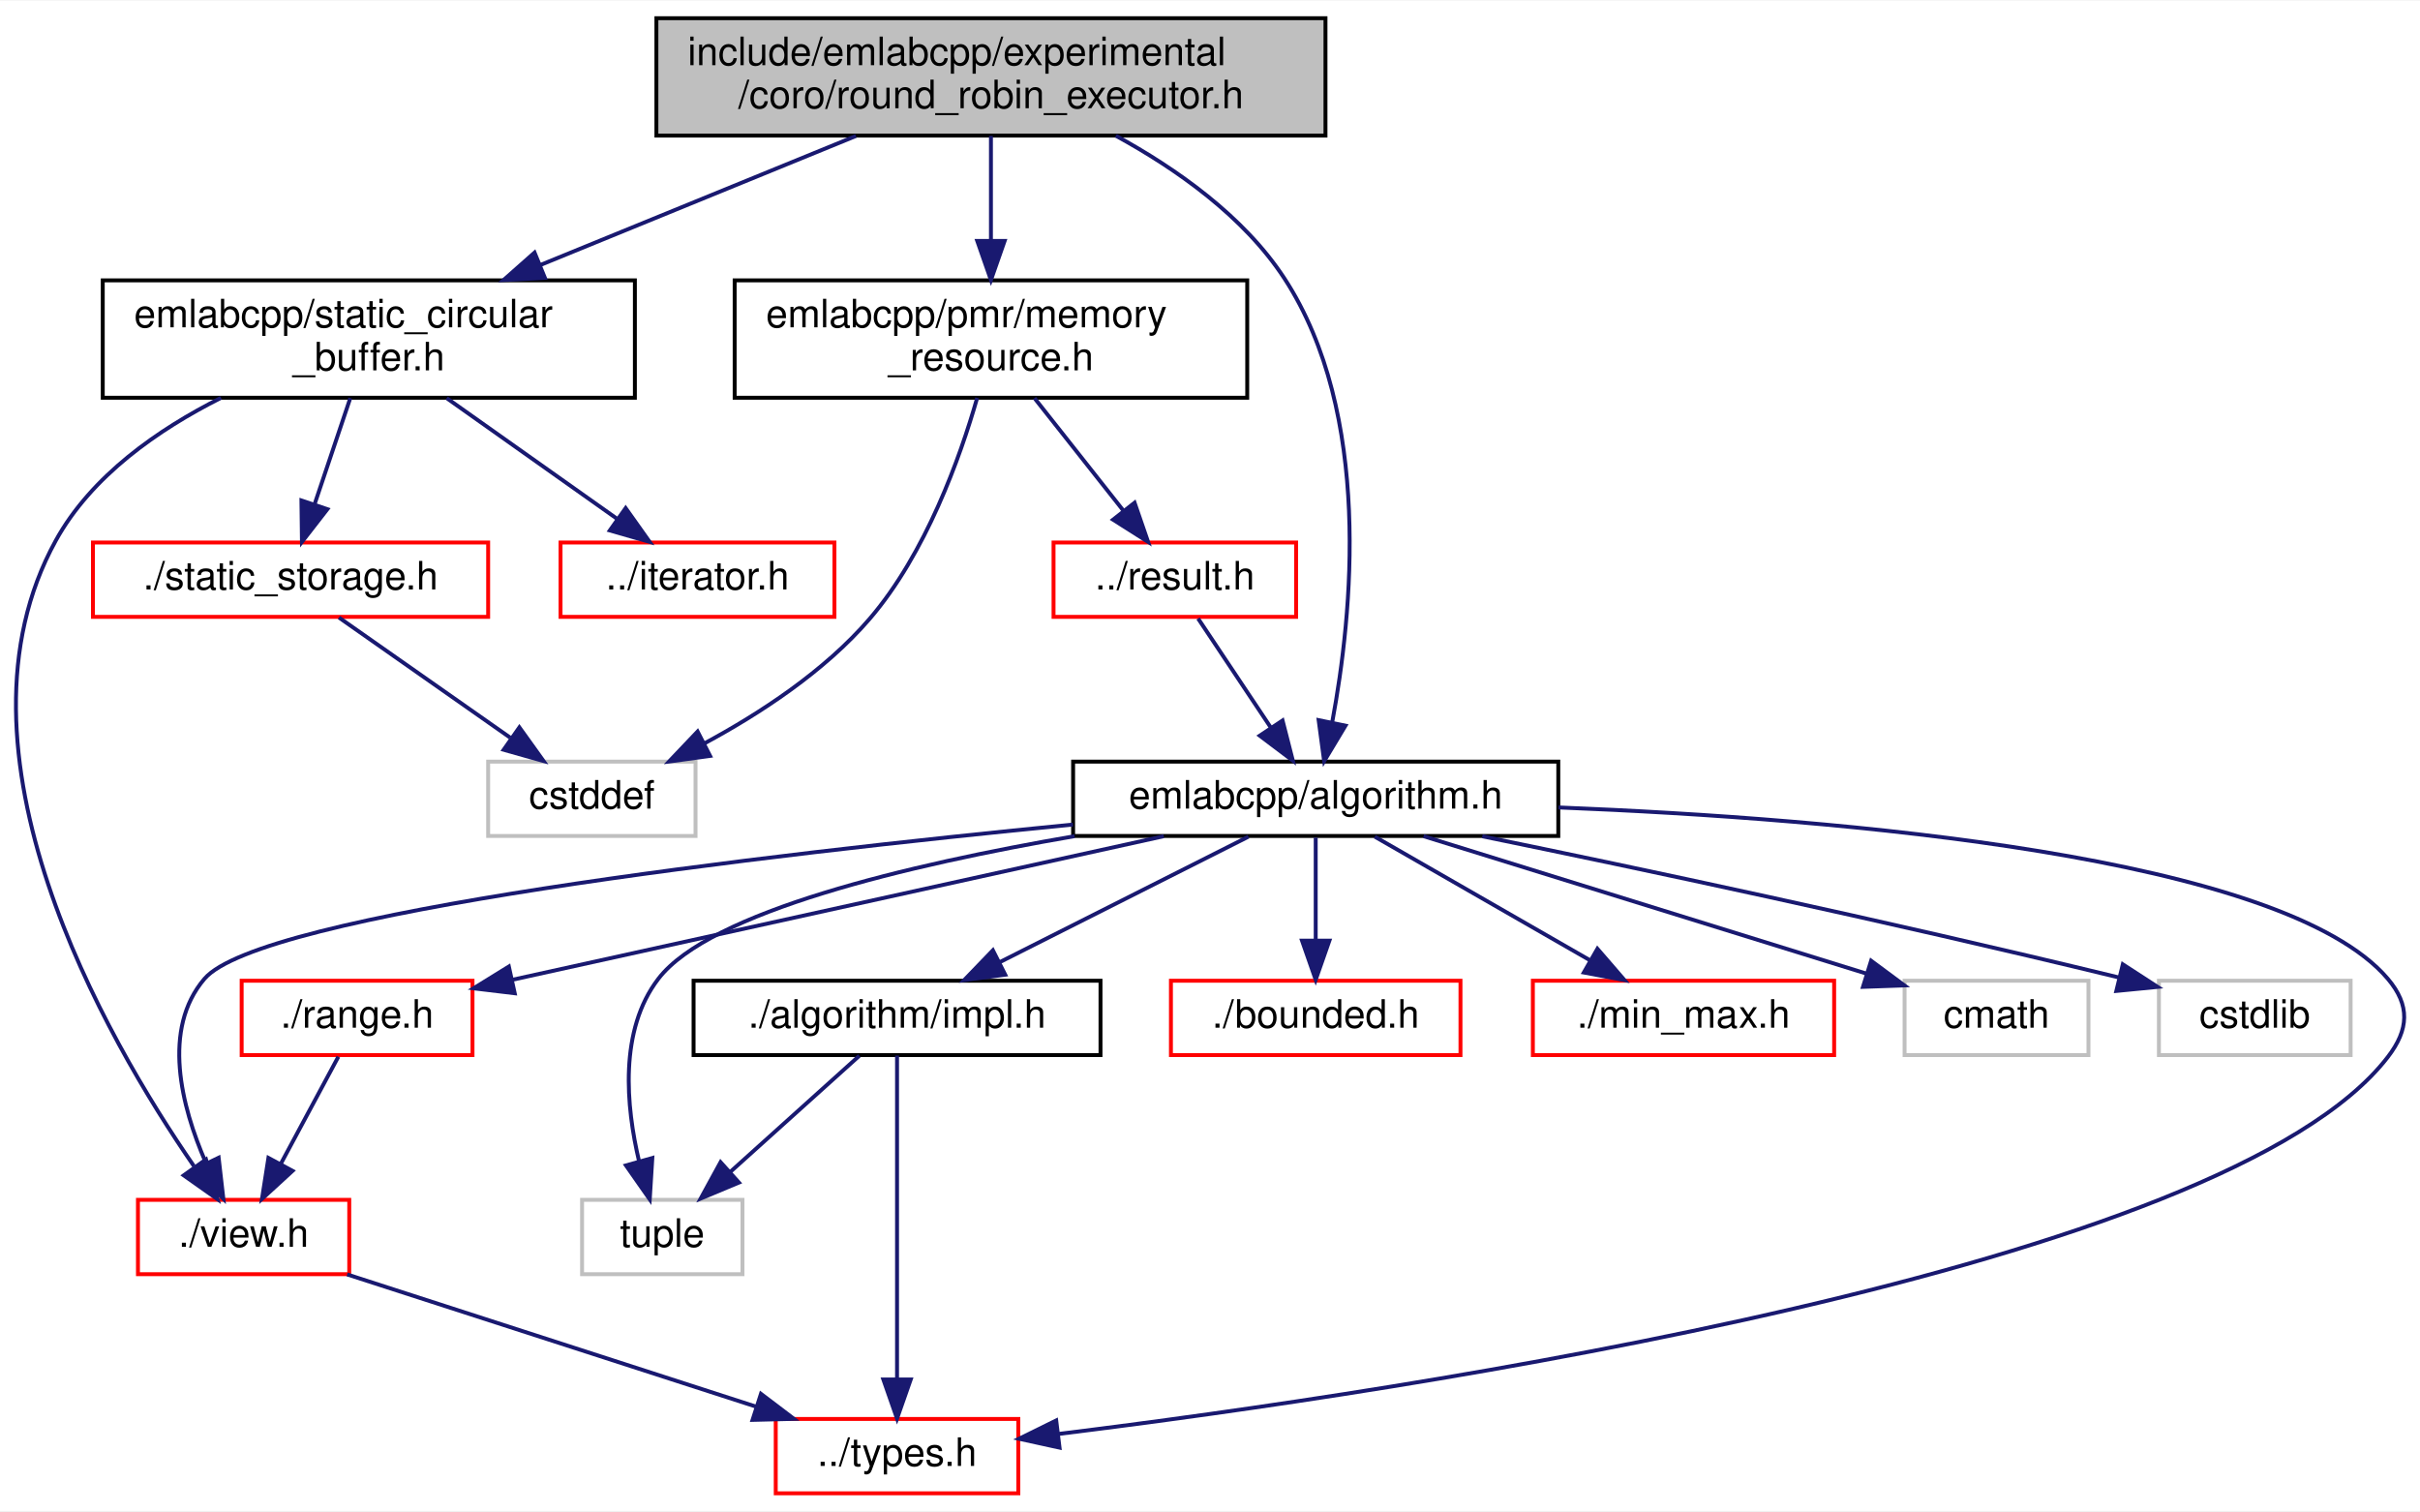
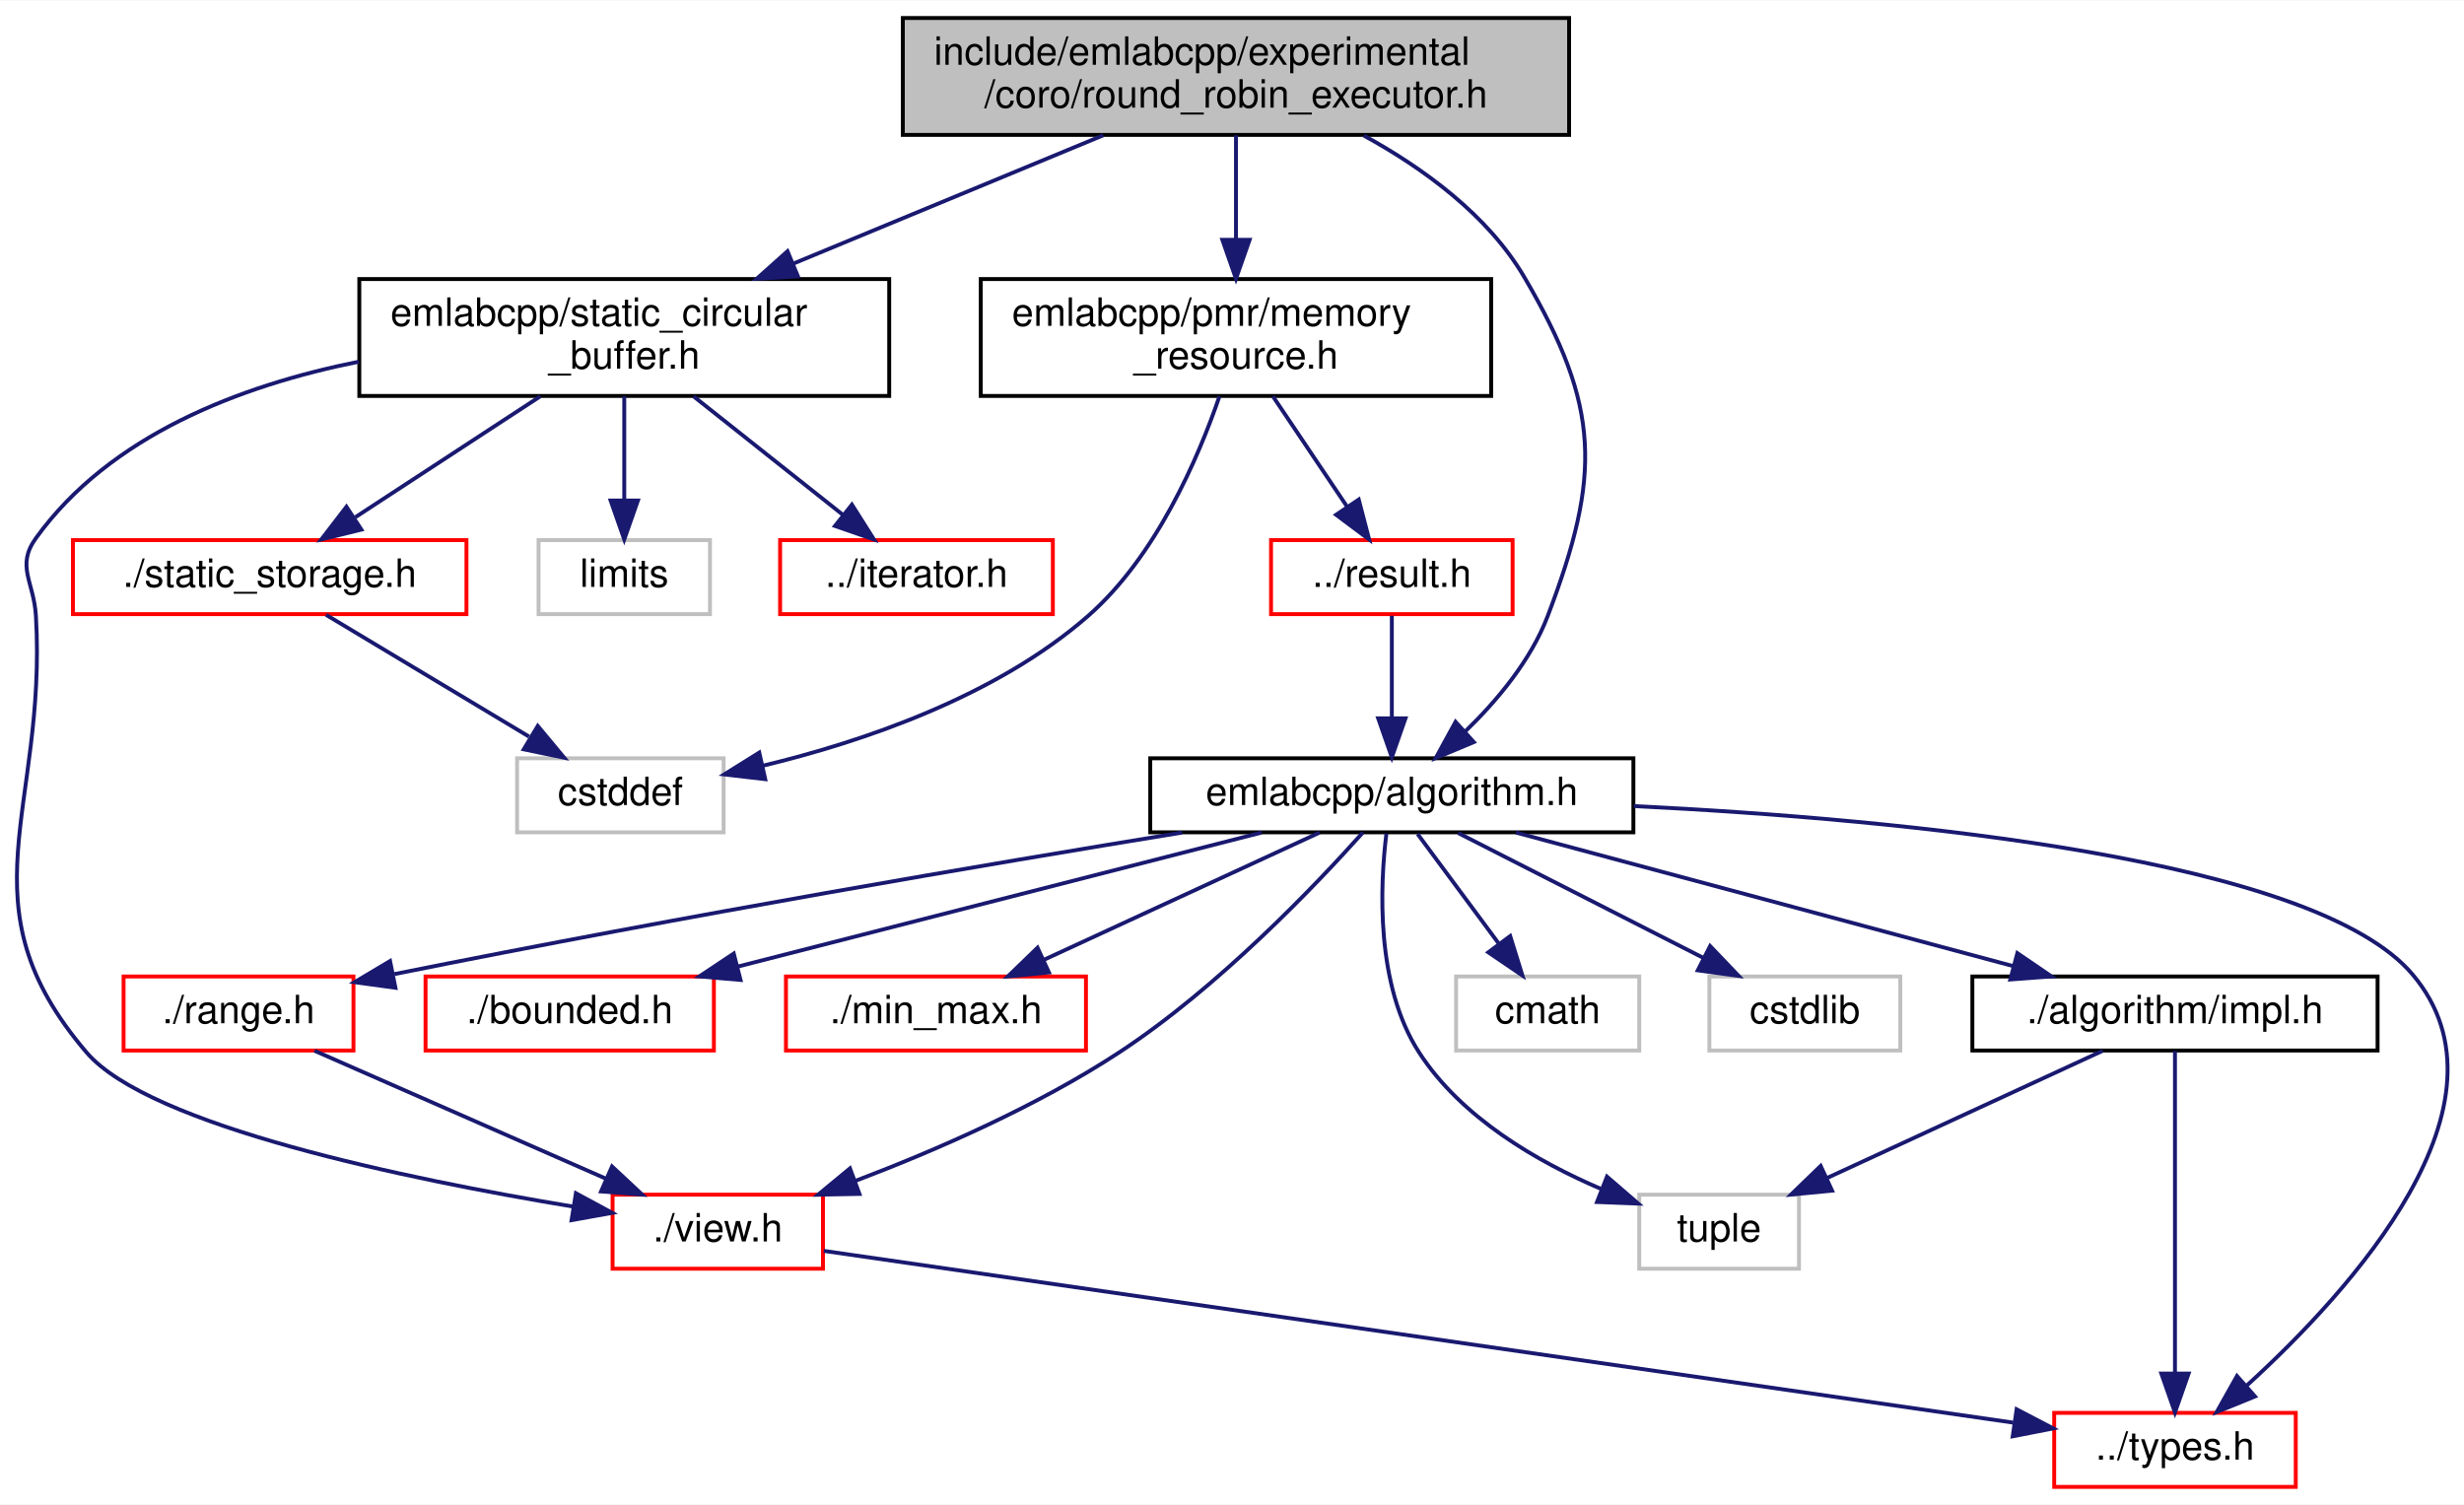
- <svg xmlns="http://www.w3.org/2000/svg" xmlns:xlink="http://www.w3.org/1999/xlink" width="618pt" height="386pt" viewBox="0.00 0.00 618.49 386.00">
+ <svg xmlns="http://www.w3.org/2000/svg" xmlns:xlink="http://www.w3.org/1999/xlink" width="632pt" height="386pt" viewBox="0.00 0.00 632.40 386.00">
  <g id="graph0" class="graph" transform="scale(1 1) rotate(0) translate(4 382)">
-     <polygon fill="white" stroke="transparent" points="-4,4 -4,-382 614.49,-382 614.49,4 -4,4" />
+     <polygon fill="white" stroke="transparent" points="-4,4 -4,-382 628.4,-382 628.4,4 -4,4" />
    <g id="node1" class="node">
      <g id="a_node1">
        <a xlink:title=" ">
-           <polygon fill="#bfbfbf" stroke="black" points="163.76,-347.5 163.76,-377.5 334.76,-377.5 334.76,-347.5 163.76,-347.5" />
-           <text text-anchor="start" x="171.76" y="-365.5" font-family="Helvetica,sans-Serif" font-size="10.00">include/emlabcpp/experimental</text>
-           <text text-anchor="middle" x="249.26" y="-354.5" font-family="Helvetica,sans-Serif" font-size="10.00">/coro/round_robin_executor.h</text>
+           <polygon fill="#bfbfbf" stroke="black" points="227.72,-347.5 227.72,-377.5 398.72,-377.5 398.72,-347.5 227.72,-347.5" />
+           <text text-anchor="start" x="235.72" y="-365.5" font-family="Helvetica,sans-Serif" font-size="10.00">include/emlabcpp/experimental</text>
+           <text text-anchor="middle" x="313.22" y="-354.5" font-family="Helvetica,sans-Serif" font-size="10.00">/coro/round_robin_executor.h</text>
        </a>
      </g>
    </g>
    <g id="node2" class="node">
      <g id="a_node2">
        <a xlink:href="algorithm_8h.html" target="_top" xlink:title=" ">
-           <polygon fill="white" stroke="black" points="270.26,-168.5 270.26,-187.5 394.26,-187.5 394.26,-168.5 270.26,-168.5" />
-           <text text-anchor="middle" x="332.26" y="-175.5" font-family="Helvetica,sans-Serif" font-size="10.00">emlabcpp/algorithm.h</text>
+           <polygon fill="white" stroke="black" points="291.22,-168.5 291.22,-187.5 415.22,-187.5 415.22,-168.5 291.22,-168.5" />
+           <text text-anchor="middle" x="353.22" y="-175.5" font-family="Helvetica,sans-Serif" font-size="10.00">emlabcpp/algorithm.h</text>
        </a>
      </g>
    </g>
    <g id="edge1" class="edge">
-       <path fill="none" stroke="midnightblue" d="M281.18,-347.46C296.56,-339.06 313.88,-326.91 324.26,-311 346.86,-276.33 341.6,-225.04 336.51,-197.73" />
-       <polygon fill="midnightblue" stroke="midnightblue" points="339.87,-196.69 334.42,-187.61 333.01,-198.11 339.87,-196.69" />
+       <path fill="none" stroke="midnightblue" d="M346.07,-347.31C361.21,-339 377.86,-326.96 387.22,-311 406.84,-277.57 407,-260.23 393.22,-224 388.89,-212.6 380.19,-202.24 372.01,-194.34" />
+       <polygon fill="midnightblue" stroke="midnightblue" points="374.26,-191.66 364.49,-187.57 369.58,-196.86 374.26,-191.66" />
    </g>
    <g id="node12" class="node">
      <g id="a_node12">
        <a xlink:href="memory__resource_8h.html" target="_top" xlink:title=" ">
-           <polygon fill="white" stroke="black" points="183.76,-280.5 183.76,-310.5 314.76,-310.5 314.76,-280.5 183.76,-280.5" />
-           <text text-anchor="start" x="191.76" y="-298.5" font-family="Helvetica,sans-Serif" font-size="10.00">emlabcpp/pmr/memory</text>
-           <text text-anchor="middle" x="249.26" y="-287.5" font-family="Helvetica,sans-Serif" font-size="10.00">_resource.h</text>
+           <polygon fill="white" stroke="black" points="247.72,-280.5 247.72,-310.5 378.72,-310.5 378.72,-280.5 247.72,-280.5" />
+           <text text-anchor="start" x="255.72" y="-298.5" font-family="Helvetica,sans-Serif" font-size="10.00">emlabcpp/pmr/memory</text>
+           <text text-anchor="middle" x="313.22" y="-287.5" font-family="Helvetica,sans-Serif" font-size="10.00">_resource.h</text>
        </a>
      </g>
    </g>
    <g id="edge15" class="edge">
-       <path fill="none" stroke="midnightblue" d="M249.26,-347.4C249.26,-339.64 249.26,-329.81 249.26,-320.86" />
-       <polygon fill="midnightblue" stroke="midnightblue" points="252.76,-320.58 249.26,-310.58 245.76,-320.58 252.76,-320.58" />
+       <path fill="none" stroke="midnightblue" d="M313.22,-347.4C313.22,-339.64 313.22,-329.81 313.22,-320.86" />
+       <polygon fill="midnightblue" stroke="midnightblue" points="316.72,-320.58 313.22,-310.58 309.72,-320.58 316.72,-320.58" />
    </g>
    <g id="node15" class="node">
      <g id="a_node15">
        <a xlink:href="static__circular__buffer_8h.html" target="_top" xlink:title=" ">
-           <polygon fill="white" stroke="black" points="22.26,-280.5 22.26,-310.5 158.26,-310.5 158.26,-280.5 22.26,-280.5" />
-           <text text-anchor="start" x="30.26" y="-298.5" font-family="Helvetica,sans-Serif" font-size="10.00">emlabcpp/static_circular</text>
-           <text text-anchor="middle" x="90.26" y="-287.5" font-family="Helvetica,sans-Serif" font-size="10.00">_buffer.h</text>
+           <polygon fill="white" stroke="black" points="88.22,-280.5 88.22,-310.5 224.22,-310.5 224.22,-280.5 88.22,-280.5" />
+           <text text-anchor="start" x="96.22" y="-298.5" font-family="Helvetica,sans-Serif" font-size="10.00">emlabcpp/static_circular</text>
+           <text text-anchor="middle" x="156.22" y="-287.5" font-family="Helvetica,sans-Serif" font-size="10.00">_buffer.h</text>
        </a>
      </g>
    </g>
    <g id="edge19" class="edge">
-       <path fill="none" stroke="midnightblue" d="M214.76,-347.4C191.11,-337.73 159.54,-324.82 134.11,-314.43" />
-       <polygon fill="midnightblue" stroke="midnightblue" points="135.27,-311.12 124.69,-310.58 132.62,-317.6 135.27,-311.12" />
+       <path fill="none" stroke="midnightblue" d="M279.16,-347.4C255.81,-337.73 224.63,-324.82 199.52,-314.43" />
+       <polygon fill="midnightblue" stroke="midnightblue" points="200.8,-311.17 190.22,-310.58 198.12,-317.64 200.8,-311.17" />
    </g>
    <g id="node3" class="node">
      <g id="a_node3">
        <a xlink:href="impl_8h.html" target="_top" xlink:title=" ">
-           <polygon fill="white" stroke="black" points="173.26,-112.5 173.26,-131.5 277.26,-131.5 277.26,-112.5 173.26,-112.5" />
-           <text text-anchor="middle" x="225.26" y="-119.5" font-family="Helvetica,sans-Serif" font-size="10.00">./algorithm/impl.h</text>
+           <polygon fill="white" stroke="black" points="502.22,-112.5 502.22,-131.5 606.22,-131.5 606.22,-112.5 502.22,-112.5" />
+           <text text-anchor="middle" x="554.22" y="-119.5" font-family="Helvetica,sans-Serif" font-size="10.00">./algorithm/impl.h</text>
        </a>
      </g>
    </g>
    <g id="edge2" class="edge">
-       <path fill="none" stroke="midnightblue" d="M315.07,-168.32C297.91,-159.66 271.31,-146.24 251.51,-136.25" />
-       <polygon fill="midnightblue" stroke="midnightblue" points="252.91,-133.04 242.41,-131.65 249.76,-139.28 252.91,-133.04" />
+       <path fill="none" stroke="midnightblue" d="M385.07,-168.44C419.62,-159.16 474.91,-144.31 512.81,-134.13" />
+       <polygon fill="midnightblue" stroke="midnightblue" points="513.77,-137.49 522.52,-131.52 511.96,-130.73 513.77,-137.49" />
    </g>
    <g id="node4" class="node">
      <g id="a_node4">
        <a xlink:href="types_8h.html" target="_top" xlink:title=" ">
-           <polygon fill="white" stroke="red" points="194.26,-0.5 194.26,-19.5 256.26,-19.5 256.26,-0.5 194.26,-0.5" />
-           <text text-anchor="middle" x="225.26" y="-7.5" font-family="Helvetica,sans-Serif" font-size="10.00">../types.h</text>
+           <polygon fill="white" stroke="red" points="523.22,-0.5 523.22,-19.5 585.22,-19.5 585.22,-0.5 523.22,-0.5" />
+           <text text-anchor="middle" x="554.22" y="-7.5" font-family="Helvetica,sans-Serif" font-size="10.00">../types.h</text>
        </a>
      </g>
    </g>
    <g id="edge10" class="edge">
-       <path fill="none" stroke="midnightblue" d="M394.31,-175.79C466.62,-172.91 579.62,-163.37 606.26,-132 612.01,-125.22 611.68,-119.04 606.26,-112 564.61,-57.88 356.3,-26.75 266.53,-15.67" />
-       <polygon fill="midnightblue" stroke="midnightblue" points="266.79,-12.17 256.44,-14.44 265.94,-19.12 266.79,-12.17" />
+       <path fill="none" stroke="midnightblue" d="M415.34,-175.24C484.59,-171.82 590.16,-161.73 615.22,-132 643.12,-98.91 599.42,-50.89 572.62,-26.49" />
+       <polygon fill="midnightblue" stroke="midnightblue" points="574.76,-23.71 564.94,-19.72 570.13,-28.96 574.76,-23.71" />
    </g>
    <g id="node5" class="node">
      <g id="a_node5">
        <a xlink:title=" ">
-           <polygon fill="white" stroke="#bfbfbf" points="144.76,-56.5 144.76,-75.5 185.76,-75.5 185.76,-56.5 144.76,-56.5" />
-           <text text-anchor="middle" x="165.26" y="-63.5" font-family="Helvetica,sans-Serif" font-size="10.00">tuple</text>
+           <polygon fill="white" stroke="#bfbfbf" points="416.72,-56.5 416.72,-75.5 457.72,-75.5 457.72,-56.5 416.72,-56.5" />
+           <text text-anchor="middle" x="437.22" y="-63.5" font-family="Helvetica,sans-Serif" font-size="10.00">tuple</text>
        </a>
      </g>
    </g>
    <g id="edge14" class="edge">
-       <path fill="none" stroke="midnightblue" d="M270.64,-168.45C228.28,-161.16 177.4,-149.13 164.26,-132 154.18,-118.87 155.98,-99.46 159.35,-85.27" />
-       <polygon fill="midnightblue" stroke="midnightblue" points="162.72,-86.2 162.06,-75.62 155.98,-84.3 162.72,-86.2" />
+       <path fill="none" stroke="midnightblue" d="M351.83,-168.19C350.19,-154.88 349,-129.34 360.22,-112 371.06,-95.27 390.47,-83.98 407.09,-76.9" />
+       <polygon fill="midnightblue" stroke="midnightblue" points="408.44,-80.13 416.46,-73.21 405.88,-73.62 408.44,-80.13" />
    </g>
    <g id="node6" class="node">
      <g id="a_node6">
        <a xlink:href="bounded_8h.html" target="_top" xlink:title=" ">
-           <polygon fill="white" stroke="red" points="295.26,-112.5 295.26,-131.5 369.26,-131.5 369.26,-112.5 295.26,-112.5" />
-           <text text-anchor="middle" x="332.26" y="-119.5" font-family="Helvetica,sans-Serif" font-size="10.00">./bounded.h</text>
+           <polygon fill="white" stroke="red" points="105.22,-112.5 105.22,-131.5 179.22,-131.5 179.22,-112.5 105.22,-112.5" />
+           <text text-anchor="middle" x="142.22" y="-119.5" font-family="Helvetica,sans-Serif" font-size="10.00">./bounded.h</text>
        </a>
      </g>
    </g>
    <g id="edge5" class="edge">
-       <path fill="none" stroke="midnightblue" d="M332.26,-168.08C332.26,-161.01 332.26,-150.86 332.26,-141.99" />
-       <polygon fill="midnightblue" stroke="midnightblue" points="335.76,-141.75 332.26,-131.75 328.76,-141.75 335.76,-141.75" />
+       <path fill="none" stroke="midnightblue" d="M319.79,-168.44C283.37,-159.12 224.99,-144.18 185.19,-134" />
+       <polygon fill="midnightblue" stroke="midnightblue" points="186.06,-130.61 175.5,-131.52 184.32,-137.39 186.06,-130.61" />
    </g>
    <g id="node7" class="node">
      <g id="a_node7">
        <a xlink:href="min__max_8h.html" target="_top" xlink:title=" ">
-           <polygon fill="white" stroke="red" points="387.76,-112.5 387.76,-131.5 464.76,-131.5 464.76,-112.5 387.76,-112.5" />
-           <text text-anchor="middle" x="426.26" y="-119.5" font-family="Helvetica,sans-Serif" font-size="10.00">./min_max.h</text>
+           <polygon fill="white" stroke="red" points="197.72,-112.5 197.72,-131.5 274.72,-131.5 274.72,-112.5 197.72,-112.5" />
+           <text text-anchor="middle" x="236.22" y="-119.5" font-family="Helvetica,sans-Serif" font-size="10.00">./min_max.h</text>
        </a>
      </g>
    </g>
    <g id="edge6" class="edge">
-       <path fill="none" stroke="midnightblue" d="M347.36,-168.32C362.16,-159.82 384.95,-146.73 402.24,-136.8" />
-       <polygon fill="midnightblue" stroke="midnightblue" points="404.26,-139.67 411.19,-131.65 400.78,-133.6 404.26,-139.67" />
+       <path fill="none" stroke="midnightblue" d="M334.68,-168.44C315.6,-159.64 285.65,-145.81 263.79,-135.72" />
+       <polygon fill="midnightblue" stroke="midnightblue" points="265.22,-132.53 254.68,-131.52 262.29,-138.88 265.22,-132.53" />
    </g>
    <g id="node8" class="node">
      <g id="a_node8">
        <a xlink:href="range_8h.html" target="_top" xlink:title=" ">
-           <polygon fill="white" stroke="red" points="57.76,-112.5 57.76,-131.5 116.76,-131.5 116.76,-112.5 57.76,-112.5" />
-           <text text-anchor="middle" x="87.26" y="-119.5" font-family="Helvetica,sans-Serif" font-size="10.00">./range.h</text>
+           <polygon fill="white" stroke="red" points="27.72,-112.5 27.72,-131.5 86.72,-131.5 86.72,-112.5 27.72,-112.5" />
+           <text text-anchor="middle" x="57.22" y="-119.5" font-family="Helvetica,sans-Serif" font-size="10.00">./range.h</text>
        </a>
      </g>
    </g>
    <g id="edge7" class="edge">
-       <path fill="none" stroke="midnightblue" d="M293.44,-168.44C247.9,-158.41 172.82,-141.86 126.92,-131.74" />
-       <polygon fill="midnightblue" stroke="midnightblue" points="127.55,-128.3 117.03,-129.56 126.05,-135.13 127.55,-128.3" />
+       <path fill="none" stroke="midnightblue" d="M299.41,-168.44C249.55,-160.31 173.06,-147.35 97.21,-132.11" />
+       <polygon fill="midnightblue" stroke="midnightblue" points="97.49,-128.6 87,-130.04 96.11,-135.46 97.49,-128.6" />
    </g>
    <g id="node9" class="node">
      <g id="a_node9">
        <a xlink:href="view_8h.html" target="_top" xlink:title=" ">
-           <polygon fill="white" stroke="red" points="31.26,-56.5 31.26,-75.5 85.26,-75.5 85.26,-56.5 31.26,-56.5" />
-           <text text-anchor="middle" x="58.26" y="-63.5" font-family="Helvetica,sans-Serif" font-size="10.00">./view.h</text>
+           <polygon fill="white" stroke="red" points="153.22,-56.5 153.22,-75.5 207.22,-75.5 207.22,-56.5 153.22,-56.5" />
+           <text text-anchor="middle" x="180.22" y="-63.5" font-family="Helvetica,sans-Serif" font-size="10.00">./view.h</text>
        </a>
      </g>
    </g>
    <g id="edge11" class="edge">
-       <path fill="none" stroke="midnightblue" d="M270.23,-171.42C191.04,-163.67 62.5,-148.68 48.26,-132 37.28,-119.14 42.34,-99.42 48.57,-85.07" />
-       <polygon fill="midnightblue" stroke="midnightblue" points="51.88,-86.27 53.09,-75.74 45.58,-83.21 51.88,-86.27" />
+       <path fill="none" stroke="midnightblue" d="M345.78,-168.44C333.74,-154.99 308.75,-128.73 283.22,-112 262.18,-98.21 236.22,-86.9 215.62,-79.07" />
+       <polygon fill="midnightblue" stroke="midnightblue" points="216.58,-75.69 205.98,-75.5 214.15,-82.25 216.58,-75.69" />
    </g>
    <g id="node10" class="node">
      <g id="a_node10">
        <a xlink:title=" ">
-           <polygon fill="white" stroke="#bfbfbf" points="482.76,-112.5 482.76,-131.5 529.76,-131.5 529.76,-112.5 482.76,-112.5" />
-           <text text-anchor="middle" x="506.26" y="-119.5" font-family="Helvetica,sans-Serif" font-size="10.00">cmath</text>
+           <polygon fill="white" stroke="#bfbfbf" points="369.72,-112.5 369.72,-131.5 416.72,-131.5 416.72,-112.5 369.72,-112.5" />
+           <text text-anchor="middle" x="393.22" y="-119.5" font-family="Helvetica,sans-Serif" font-size="10.00">cmath</text>
        </a>
      </g>
    </g>
    <g id="edge12" class="edge">
-       <path fill="none" stroke="midnightblue" d="M359.83,-168.44C390.57,-158.9 440.28,-143.48 473.11,-133.29" />
-       <polygon fill="midnightblue" stroke="midnightblue" points="474.21,-136.61 482.72,-130.3 472.13,-129.93 474.21,-136.61" />
+       <path fill="none" stroke="midnightblue" d="M359.83,-168.08C365.48,-160.46 373.77,-149.26 380.67,-139.94" />
+       <polygon fill="midnightblue" stroke="midnightblue" points="383.6,-141.87 386.74,-131.75 377.98,-137.7 383.6,-141.87" />
    </g>
    <g id="node11" class="node">
      <g id="a_node11">
        <a xlink:title=" ">
-           <polygon fill="white" stroke="#bfbfbf" points="547.76,-112.5 547.76,-131.5 596.76,-131.5 596.76,-112.5 547.76,-112.5" />
-           <text text-anchor="middle" x="572.26" y="-119.5" font-family="Helvetica,sans-Serif" font-size="10.00">cstdlib</text>
+           <polygon fill="white" stroke="#bfbfbf" points="434.72,-112.5 434.72,-131.5 483.72,-131.5 483.72,-112.5 434.72,-112.5" />
+           <text text-anchor="middle" x="459.22" y="-119.5" font-family="Helvetica,sans-Serif" font-size="10.00">cstdlib</text>
        </a>
      </g>
    </g>
    <g id="edge13" class="edge">
-       <path fill="none" stroke="midnightblue" d="M374.83,-168.42C414.65,-160.25 476.01,-147.27 537.55,-132.33" />
-       <polygon fill="midnightblue" stroke="midnightblue" points="538.54,-135.69 547.43,-129.92 536.88,-128.89 538.54,-135.69" />
+       <path fill="none" stroke="midnightblue" d="M370.25,-168.32C387.25,-159.66 413.6,-146.24 433.22,-136.25" />
+       <polygon fill="midnightblue" stroke="midnightblue" points="434.91,-139.31 442.23,-131.65 431.74,-133.08 434.91,-139.31" />
    </g>
    <g id="edge3" class="edge">
-       <path fill="none" stroke="midnightblue" d="M225.26,-112.37C225.26,-94.62 225.26,-53.67 225.26,-29.6" />
-       <polygon fill="midnightblue" stroke="midnightblue" points="228.76,-29.59 225.26,-19.59 221.76,-29.59 228.76,-29.59" />
+       <path fill="none" stroke="midnightblue" d="M554.22,-112.37C554.22,-94.62 554.22,-53.67 554.22,-29.6" />
+       <polygon fill="midnightblue" stroke="midnightblue" points="557.72,-29.59 554.22,-19.59 550.72,-29.59 557.72,-29.59" />
    </g>
    <g id="edge4" class="edge">
-       <path fill="none" stroke="midnightblue" d="M215.62,-112.32C206.75,-104.34 193.38,-92.31 182.65,-82.65" />
-       <polygon fill="midnightblue" stroke="midnightblue" points="184.85,-79.92 175.07,-75.83 180.16,-85.13 184.85,-79.92" />
+       <path fill="none" stroke="midnightblue" d="M535.68,-112.44C516.6,-103.64 486.65,-89.81 464.79,-79.72" />
+       <polygon fill="midnightblue" stroke="midnightblue" points="466.22,-76.53 455.68,-75.52 463.29,-82.88 466.22,-76.53" />
    </g>
    <g id="edge8" class="edge">
-       <path fill="none" stroke="midnightblue" d="M82.47,-112.08C78.5,-104.69 72.73,-93.95 67.82,-84.81" />
-       <polygon fill="midnightblue" stroke="midnightblue" points="70.77,-82.91 62.96,-75.75 64.6,-86.22 70.77,-82.91" />
+       <path fill="none" stroke="midnightblue" d="M76.71,-112.44C96.87,-103.6 128.55,-89.69 151.55,-79.59" />
+       <polygon fill="midnightblue" stroke="midnightblue" points="153.08,-82.74 160.82,-75.52 150.26,-76.33 153.08,-82.74" />
    </g>
    <g id="edge9" class="edge">
-       <path fill="none" stroke="midnightblue" d="M84.72,-56.44C112.93,-47.32 157.8,-32.81 189.23,-22.65" />
-       <polygon fill="midnightblue" stroke="midnightblue" points="190.48,-25.92 198.92,-19.52 188.33,-19.26 190.48,-25.92" />
+       <path fill="none" stroke="midnightblue" d="M207.42,-61.07C272.12,-51.73 435.53,-28.14 512.68,-17" />
+       <polygon fill="midnightblue" stroke="midnightblue" points="513.58,-20.41 522.97,-15.51 512.58,-13.48 513.58,-20.41" />
    </g>
    <g id="node13" class="node">
      <g id="a_node13">
        <a xlink:href="result_8h.html" target="_top" xlink:title=" ">
-           <polygon fill="white" stroke="red" points="265.26,-224.5 265.26,-243.5 327.26,-243.5 327.26,-224.5 265.26,-224.5" />
-           <text text-anchor="middle" x="296.26" y="-231.5" font-family="Helvetica,sans-Serif" font-size="10.00">../result.h</text>
+           <polygon fill="white" stroke="red" points="322.22,-224.5 322.22,-243.5 384.22,-243.5 384.22,-224.5 322.22,-224.5" />
+           <text text-anchor="middle" x="353.22" y="-231.5" font-family="Helvetica,sans-Serif" font-size="10.00">../result.h</text>
        </a>
      </g>
    </g>
    <g id="edge16" class="edge">
-       <path fill="none" stroke="midnightblue" d="M260.39,-280.4C267.22,-271.75 276,-260.64 283.16,-251.58" />
-       <polygon fill="midnightblue" stroke="midnightblue" points="285.97,-253.67 289.42,-243.66 280.47,-249.34 285.97,-253.67" />
+       <path fill="none" stroke="midnightblue" d="M322.7,-280.4C328.4,-271.93 335.68,-261.1 341.7,-252.14" />
+       <polygon fill="midnightblue" stroke="midnightblue" points="344.73,-253.91 347.4,-243.66 338.92,-250 344.73,-253.91" />
    </g>
    <g id="node14" class="node">
      <g id="a_node14">
        <a xlink:title=" ">
-           <polygon fill="white" stroke="#bfbfbf" points="120.76,-168.5 120.76,-187.5 173.76,-187.5 173.76,-168.5 120.76,-168.5" />
-           <text text-anchor="middle" x="147.26" y="-175.5" font-family="Helvetica,sans-Serif" font-size="10.00">cstddef</text>
+           <polygon fill="white" stroke="#bfbfbf" points="128.72,-168.5 128.72,-187.5 181.72,-187.5 181.72,-168.5 128.72,-168.5" />
+           <text text-anchor="middle" x="155.22" y="-175.5" font-family="Helvetica,sans-Serif" font-size="10.00">cstddef</text>
        </a>
      </g>
    </g>
    <g id="edge18" class="edge">
-       <path fill="none" stroke="midnightblue" d="M245.74,-280.45C241.36,-265.18 232.64,-240.73 218.26,-224 206.71,-210.56 190.14,-199.75 175.92,-192.1" />
-       <polygon fill="midnightblue" stroke="midnightblue" points="177.48,-188.96 166.99,-187.52 174.29,-195.2 177.48,-188.96" />
+       <path fill="none" stroke="midnightblue" d="M308.98,-280.4C303.56,-264.62 292.72,-239.27 275.22,-224 251.55,-203.33 217.46,-191.77 191.67,-185.56" />
+       <polygon fill="midnightblue" stroke="midnightblue" points="192.4,-182.14 181.88,-183.36 190.87,-188.97 192.4,-182.14" />
    </g>
    <g id="edge17" class="edge">
-       <path fill="none" stroke="midnightblue" d="M302.2,-224.08C307.23,-216.53 314.59,-205.49 320.77,-196.23" />
-       <polygon fill="midnightblue" stroke="midnightblue" points="323.79,-198.01 326.42,-187.75 317.96,-194.13 323.79,-198.01" />
+       <path fill="none" stroke="midnightblue" d="M353.22,-224.08C353.22,-217.01 353.22,-206.86 353.22,-197.99" />
+       <polygon fill="midnightblue" stroke="midnightblue" points="356.72,-197.75 353.22,-187.75 349.72,-197.75 356.72,-197.75" />
    </g>
    <g id="edge23" class="edge">
-       <path fill="none" stroke="midnightblue" d="M52.48,-280.47C36.45,-272.41 19.38,-260.54 10.26,-244 -19.4,-190.2 22.92,-116.95 45.56,-84.13" />
-       <polygon fill="midnightblue" stroke="midnightblue" points="48.65,-85.83 51.6,-75.65 42.95,-81.76 48.65,-85.83" />
+       <path fill="none" stroke="midnightblue" d="M88.12,-289.3C57.57,-283.16 24.2,-270.36 5.22,-244 0.03,-236.79 4.71,-232.87 5.22,-224 8.12,-173.97 -14.35,-150.08 18.22,-112 34.35,-93.15 100.49,-79.49 143.11,-72.44" />
+       <polygon fill="midnightblue" stroke="midnightblue" points="143.81,-75.87 153.13,-70.83 142.7,-68.96 143.81,-75.87" />
    </g>
    <g id="node16" class="node">
      <g id="a_node16">
        <a xlink:href="iterator_8h.html" target="_top" xlink:title=" ">
-           <polygon fill="white" stroke="red" points="139.26,-224.5 139.26,-243.5 209.26,-243.5 209.26,-224.5 139.26,-224.5" />
-           <text text-anchor="middle" x="174.26" y="-231.5" font-family="Helvetica,sans-Serif" font-size="10.00">../iterator.h</text>
+           <polygon fill="white" stroke="red" points="196.22,-224.5 196.22,-243.5 266.22,-243.5 266.22,-224.5 196.22,-224.5" />
+           <text text-anchor="middle" x="231.22" y="-231.5" font-family="Helvetica,sans-Serif" font-size="10.00">../iterator.h</text>
        </a>
      </g>
    </g>
    <g id="edge20" class="edge">
-       <path fill="none" stroke="midnightblue" d="M110.16,-280.4C123.25,-271.13 140.34,-259.03 153.58,-249.65" />
-       <polygon fill="midnightblue" stroke="midnightblue" points="155.9,-252.29 162.03,-243.66 151.85,-246.58 155.9,-252.29" />
+       <path fill="none" stroke="midnightblue" d="M174,-280.4C185.57,-271.22 200.65,-259.26 212.42,-249.92" />
+       <polygon fill="midnightblue" stroke="midnightblue" points="214.65,-252.61 220.31,-243.66 210.3,-247.13 214.65,-252.61" />
    </g>
    <g id="node17" class="node">
      <g id="a_node17">
        <a xlink:href="static__storage_8h.html" target="_top" xlink:title=" ">
-           <polygon fill="white" stroke="red" points="19.76,-224.5 19.76,-243.5 120.76,-243.5 120.76,-224.5 19.76,-224.5" />
-           <text text-anchor="middle" x="70.26" y="-231.5" font-family="Helvetica,sans-Serif" font-size="10.00">./static_storage.h</text>
+           <polygon fill="white" stroke="red" points="14.72,-224.5 14.72,-243.5 115.72,-243.5 115.72,-224.5 14.72,-224.5" />
+           <text text-anchor="middle" x="65.22" y="-231.5" font-family="Helvetica,sans-Serif" font-size="10.00">./static_storage.h</text>
        </a>
      </g>
    </g>
    <g id="edge21" class="edge">
-       <path fill="none" stroke="midnightblue" d="M85.52,-280.4C82.79,-272.29 79.33,-262.01 76.4,-253.28" />
-       <polygon fill="midnightblue" stroke="midnightblue" points="79.67,-252.02 73.17,-243.66 73.04,-254.25 79.67,-252.02" />
+       <path fill="none" stroke="midnightblue" d="M134.66,-280.4C120.34,-271.04 101.61,-258.79 87.21,-249.38" />
+       <polygon fill="midnightblue" stroke="midnightblue" points="88.75,-246.2 78.46,-243.66 84.92,-252.06 88.75,-246.2" />
+     </g>
+     <g id="node18" class="node">
+       <g id="a_node18">
+         <a xlink:title=" ">
+           <polygon fill="white" stroke="#bfbfbf" points="134.22,-224.5 134.22,-243.5 178.22,-243.5 178.22,-224.5 134.22,-224.5" />
+           <text text-anchor="middle" x="156.22" y="-231.5" font-family="Helvetica,sans-Serif" font-size="10.00">limits</text>
+         </a>
+       </g>
+     </g>
+     <g id="edge24" class="edge">
+       <path fill="none" stroke="midnightblue" d="M156.22,-280.4C156.22,-272.47 156.22,-262.46 156.22,-253.86" />
+       <polygon fill="midnightblue" stroke="midnightblue" points="159.72,-253.66 156.22,-243.66 152.72,-253.66 159.72,-253.66" />
    </g>
    <g id="edge22" class="edge">
-       <path fill="none" stroke="midnightblue" d="M82.63,-224.32C94.42,-216.06 112.39,-203.45 126.39,-193.63" />
-       <polygon fill="midnightblue" stroke="midnightblue" points="128.74,-196.26 134.92,-187.65 124.72,-190.53 128.74,-196.26" />
+       <path fill="none" stroke="midnightblue" d="M79.68,-224.32C93.72,-215.9 115.27,-202.97 131.77,-193.07" />
+       <polygon fill="midnightblue" stroke="midnightblue" points="134.02,-195.8 140.8,-187.65 130.42,-189.8 134.02,-195.8" />
    </g>
  </g>
</svg>
